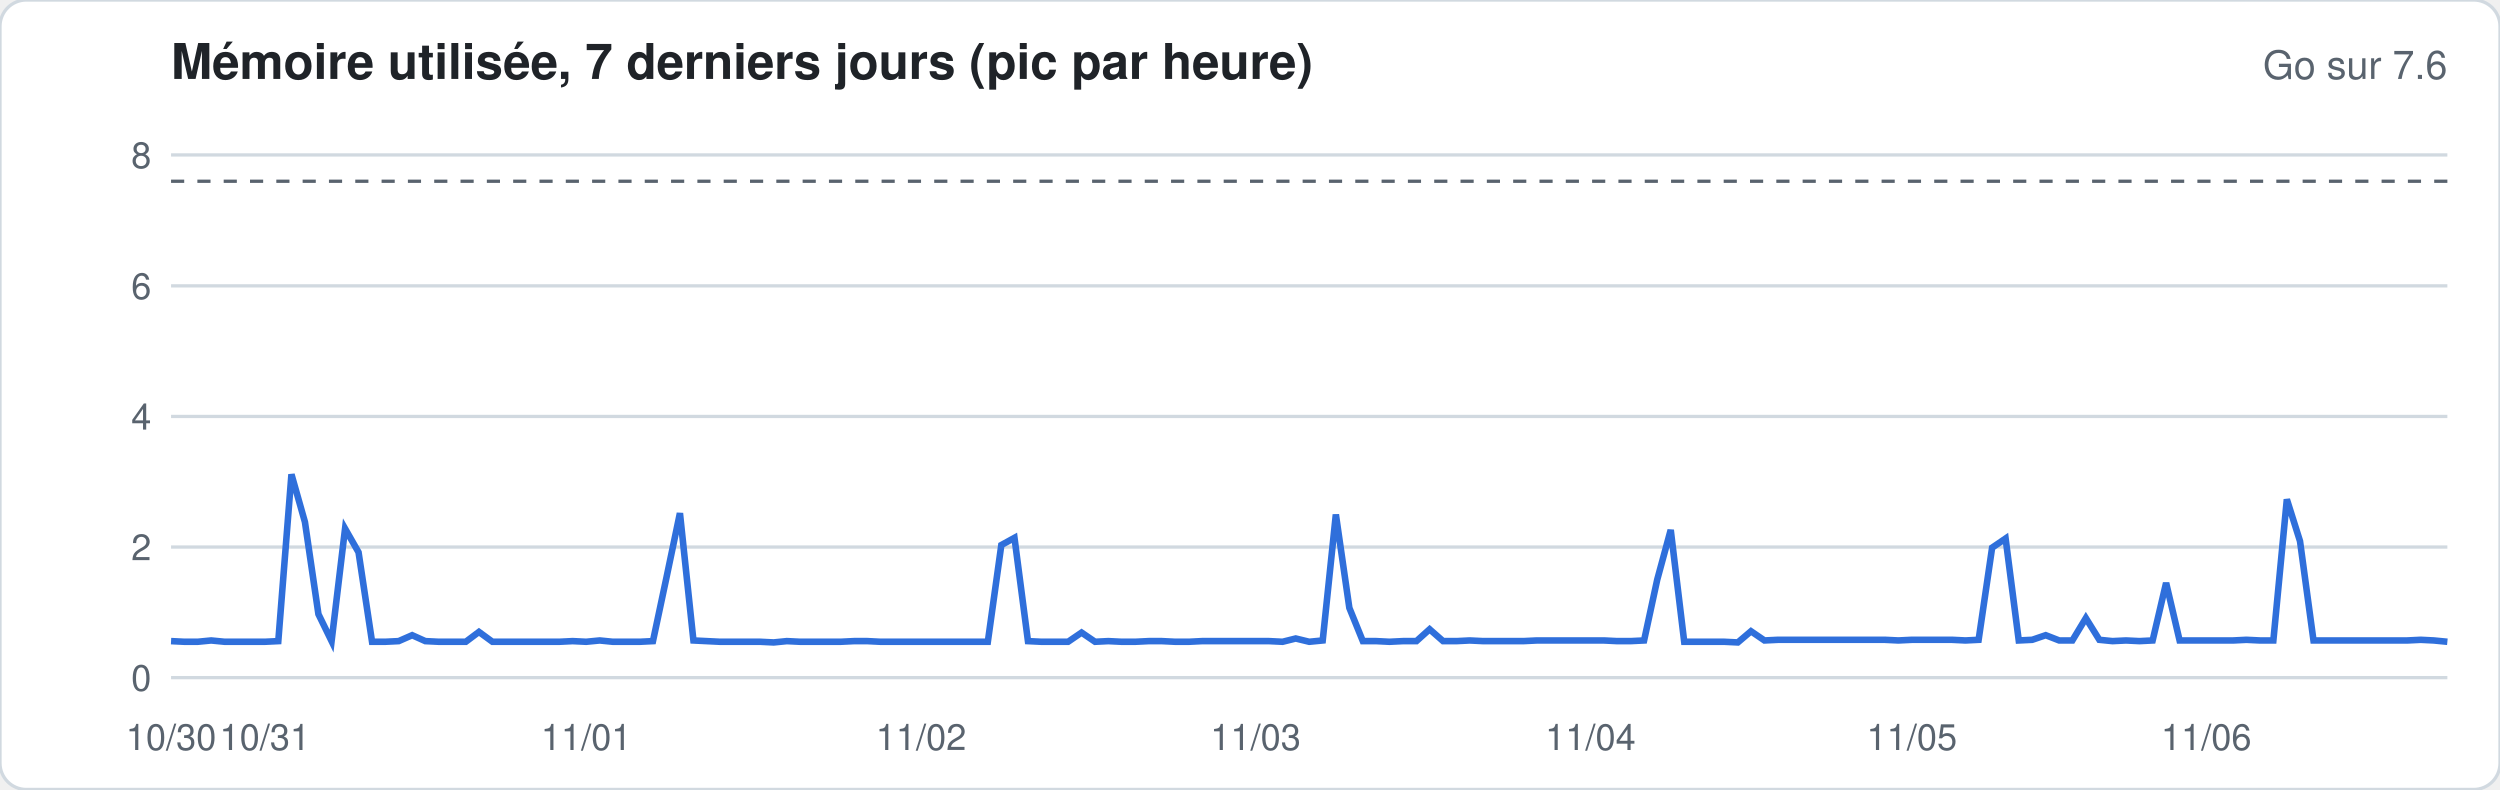
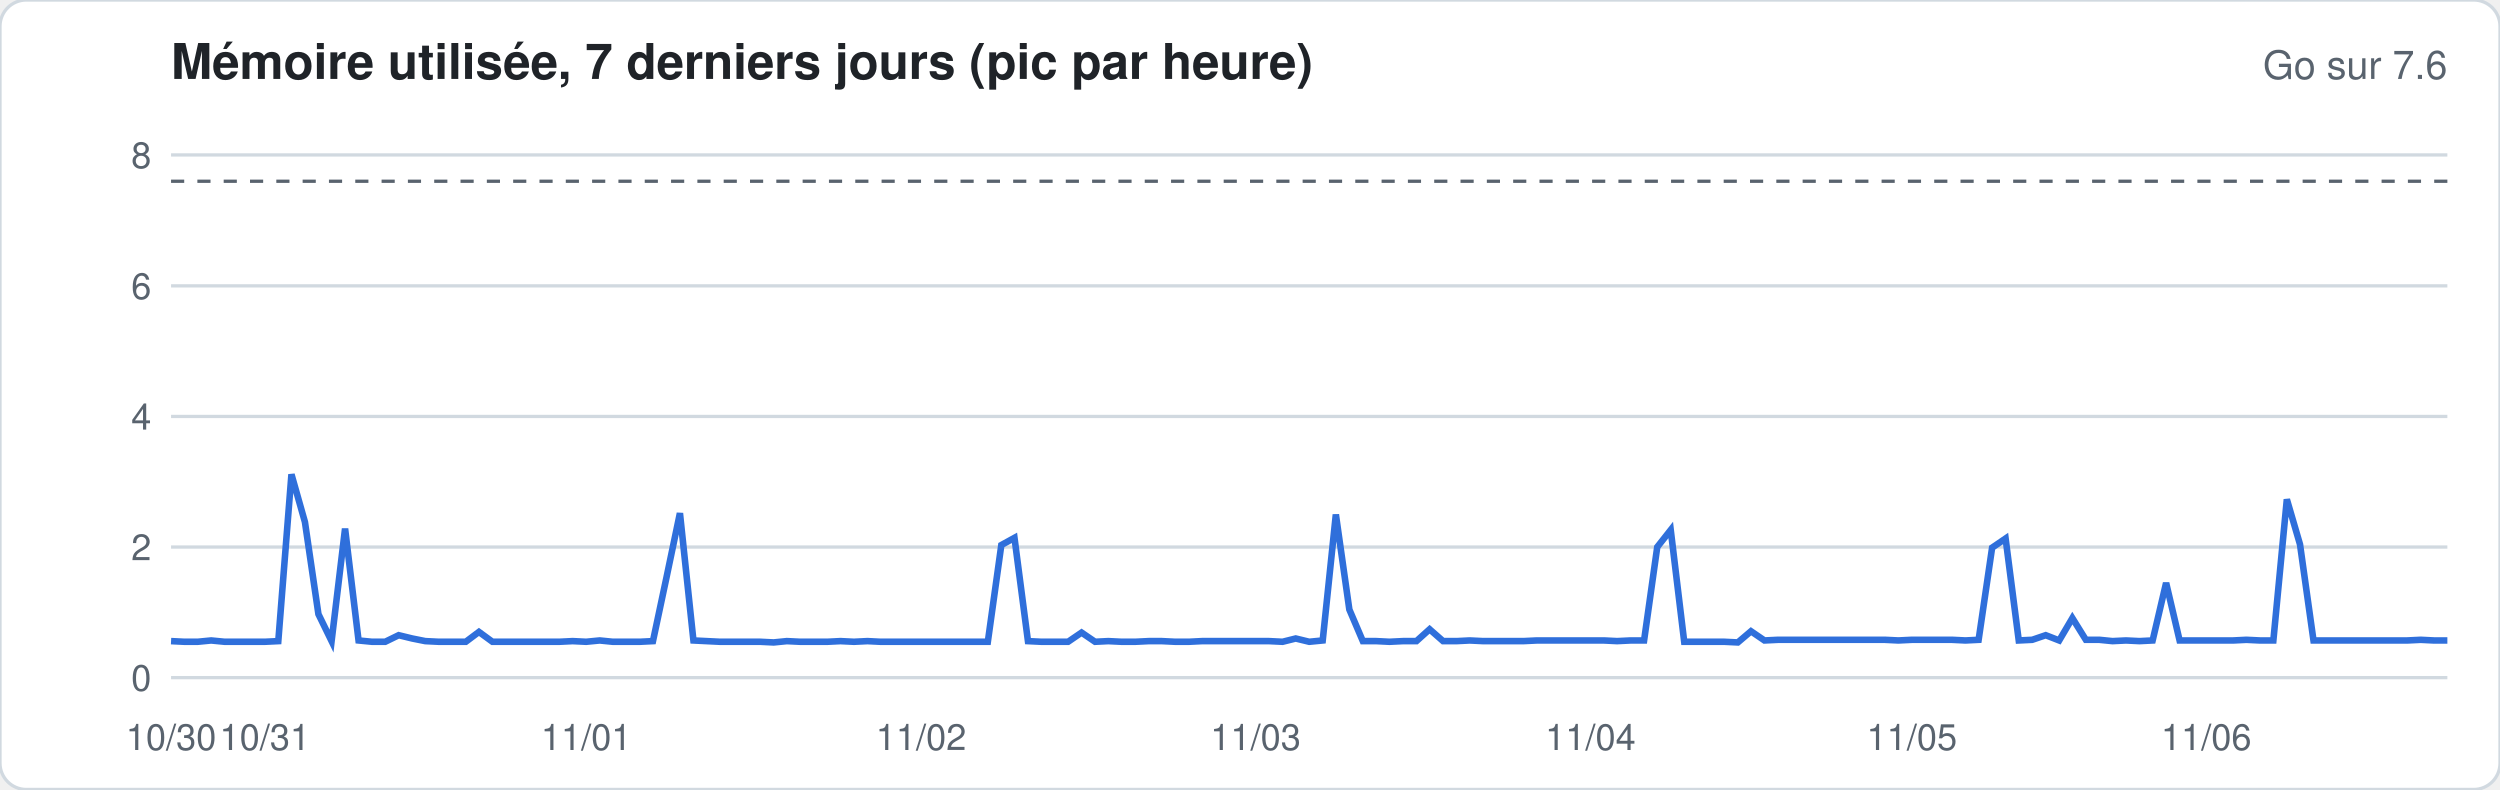
<svg xmlns="http://www.w3.org/2000/svg" width="760" height="240" viewBox="0 0 760 240" font-family="-apple-system,Segoe UI,Helvetica,Arial,sans-serif">
  <rect width="760" height="240" rx="8" fill="#ffffff" stroke="#d1d9e0" />
  <text x="52" y="24" font-size="15" font-weight="600" fill="#1f2328">Mémoire utilisée, 7 derniers jours (pic par heure)</text>
  <text x="744" y="24" font-size="12" fill="#59636e" text-anchor="end">Go sur 7.6</text>
  <line x1="52" x2="744" y1="206.0" y2="206.0" stroke="#d1d9e0" stroke-width="1" />
  <text x="46" y="210.0" font-size="11" fill="#59636e" text-anchor="end">0</text>
  <line x1="52" x2="744" y1="166.3" y2="166.3" stroke="#d1d9e0" stroke-width="1" />
  <text x="46" y="170.3" font-size="11" fill="#59636e" text-anchor="end">2</text>
  <line x1="52" x2="744" y1="126.6" y2="126.6" stroke="#d1d9e0" stroke-width="1" />
  <text x="46" y="130.6" font-size="11" fill="#59636e" text-anchor="end">4</text>
  <line x1="52" x2="744" y1="86.9" y2="86.9" stroke="#d1d9e0" stroke-width="1" />
  <text x="46" y="90.9" font-size="11" fill="#59636e" text-anchor="end">6</text>
  <line x1="52" x2="744" y1="47.1" y2="47.1" stroke="#d1d9e0" stroke-width="1" />
  <text x="46" y="51.1" font-size="11" fill="#59636e" text-anchor="end">8</text>
  <line x1="52" x2="744" y1="55.1" y2="55.1" stroke="#59636e" stroke-dasharray="4 4" />
-   <polyline fill="none" stroke="#2f6fdb" stroke-width="2" points="52.0,194.9 56.1,195.1 60.1,195.1 64.2,194.7 68.3,195.1 72.4,195.1 76.4,195.1 80.5,195.1 84.6,194.9 88.6,144.2 92.7,158.7 96.8,186.7 100.8,194.9 104.9,160.7 109.0,167.9 113.1,195.1 117.1,195.1 121.2,194.9 125.3,193.1 129.3,194.9 133.4,195.1 137.5,195.1 141.6,195.1 145.6,192.1 149.7,195.1 153.8,195.1 157.8,195.1 161.9,195.1 166.0,195.1 170.0,195.1 174.1,194.9 178.2,195.1 182.3,194.7 186.3,195.1 190.4,195.1 194.5,195.1 198.5,194.9 202.6,175.6 206.7,156.0 210.8,194.7 214.8,194.9 218.9,195.1 223.0,195.1 227.0,195.1 231.1,195.1 235.2,195.3 239.2,194.9 243.3,195.1 247.4,195.1 251.5,195.1 255.5,195.1 259.6,194.9 263.7,194.9 267.7,195.1 271.8,195.1 275.9,195.1 280.0,195.1 284.0,195.1 288.1,195.1 292.2,195.1 296.2,195.1 300.3,195.1 304.4,165.7 308.4,163.5 312.5,194.9 316.6,195.1 320.7,195.1 324.7,195.1 328.8,192.3 332.9,195.1 336.9,194.9 341.0,195.1 345.1,195.1 349.2,194.9 353.2,194.9 357.3,195.1 361.4,195.1 365.4,194.9 369.5,194.9 373.6,194.9 377.6,194.9 381.7,194.9 385.8,194.9 389.9,195.1 393.9,194.1 398.0,195.1 402.1,194.7 406.1,156.4 410.2,184.8 414.3,194.9 418.4,194.9 422.4,195.1 426.5,194.9 430.6,194.9 434.6,191.3 438.7,194.9 442.8,194.9 446.8,194.7 450.9,194.9 455.0,194.9 459.1,194.9 463.1,194.9 467.2,194.7 471.3,194.7 475.3,194.7 479.4,194.7 483.5,194.7 487.6,194.7 491.6,194.9 495.7,194.9 499.8,194.7 503.8,176.2 507.9,161.1 512.0,195.1 516.0,195.1 520.1,195.1 524.2,195.1 528.3,195.3 532.3,191.9 536.4,194.7 540.5,194.5 544.5,194.5 548.6,194.5 552.7,194.5 556.8,194.5 560.8,194.5 564.9,194.5 569.0,194.5 573.0,194.5 577.1,194.7 581.2,194.5 585.2,194.5 589.3,194.5 593.4,194.5 597.5,194.7 601.5,194.5 605.6,166.5 609.7,163.7 613.7,194.7 617.8,194.5 621.9,193.1 626.0,194.7 630.0,194.7 634.1,187.9 638.2,194.5 642.2,194.9 646.3,194.7 650.4,194.9 654.4,194.7 658.5,177.2 662.6,194.7 666.7,194.7 670.7,194.7 674.8,194.7 678.9,194.7 682.9,194.5 687.0,194.7 691.1,194.7 695.2,151.8 699.2,164.5 703.3,194.7 707.4,194.7 711.4,194.7 715.5,194.7 719.6,194.7 723.6,194.7 727.7,194.7 731.8,194.7 735.9,194.5 739.9,194.7 744.0,195.1" />
+   <polyline fill="none" stroke="#2f6fdb" stroke-width="2" points="52.0,194.9 56.1,195.1 60.1,195.1 64.2,194.7 68.3,195.1 72.4,195.1 76.4,195.1 80.5,195.1 84.6,194.9 88.6,144.2 92.7,158.7 96.8,186.7 100.8,194.9 104.9,160.7 109.0,194.7 113.1,195.1 117.1,195.1 121.2,193.1 125.3,194.1 129.3,194.9 133.4,195.1 137.5,195.1 141.6,195.1 145.6,192.1 149.7,195.1 153.8,195.1 157.8,195.1 161.9,195.1 166.0,195.1 170.0,195.1 174.1,194.9 178.2,195.1 182.3,194.7 186.3,195.1 190.4,195.1 194.5,195.1 198.5,194.9 202.6,175.6 206.7,156.0 210.8,194.7 214.8,194.9 218.9,195.1 223.0,195.1 227.0,195.1 231.1,195.1 235.2,195.3 239.2,194.9 243.3,195.1 247.4,195.1 251.5,195.1 255.5,194.9 259.6,195.1 263.7,194.9 267.7,195.1 271.8,195.1 275.9,195.1 280.0,195.1 284.0,195.1 288.1,195.1 292.2,195.1 296.2,195.1 300.3,195.1 304.4,165.7 308.4,163.5 312.5,194.9 316.6,195.1 320.7,195.1 324.7,195.1 328.8,192.3 332.9,195.1 336.9,194.9 341.0,195.1 345.1,195.1 349.2,194.9 353.2,194.9 357.3,195.1 361.4,195.1 365.4,194.9 369.5,194.9 373.6,194.9 377.6,194.9 381.7,194.9 385.8,194.9 389.9,195.1 393.9,194.1 398.0,195.1 402.1,194.7 406.1,156.4 410.2,185.3 414.3,194.9 418.4,194.9 422.4,195.1 426.5,194.9 430.6,194.9 434.6,191.3 438.7,194.9 442.8,194.9 446.8,194.7 450.9,194.9 455.0,194.9 459.1,194.9 463.1,194.9 467.2,194.7 471.3,194.7 475.3,194.7 479.4,194.7 483.5,194.7 487.6,194.7 491.6,194.9 495.7,194.7 499.8,194.7 503.8,166.3 507.9,161.1 512.0,195.1 516.0,195.1 520.1,195.1 524.2,195.1 528.3,195.3 532.3,191.9 536.4,194.7 540.5,194.5 544.5,194.5 548.6,194.5 552.7,194.5 556.8,194.5 560.8,194.5 564.9,194.5 569.0,194.5 573.0,194.5 577.1,194.7 581.2,194.5 585.2,194.5 589.3,194.5 593.4,194.5 597.5,194.7 601.5,194.5 605.6,166.5 609.7,163.7 613.7,194.7 617.8,194.5 621.9,193.1 626.0,194.7 630.0,187.9 634.1,194.5 638.2,194.5 642.2,194.9 646.3,194.7 650.4,194.9 654.4,194.7 658.5,177.2 662.6,194.7 666.7,194.7 670.7,194.7 674.8,194.7 678.9,194.7 682.9,194.5 687.0,194.7 691.1,194.7 695.2,151.8 699.2,165.5 703.3,194.7 707.4,194.7 711.4,194.7 715.5,194.7 719.6,194.7 723.6,194.7 727.7,194.7 731.8,194.7 735.9,194.5 739.9,194.7 744.0,194.7" />
  <text x="52.0" y="228" font-size="11" fill="#59636e" text-anchor="middle">10/30</text>
  <text x="80.5" y="228" font-size="11" fill="#59636e" text-anchor="middle">10/31</text>
  <text x="178.2" y="228" font-size="11" fill="#59636e" text-anchor="middle">11/01</text>
  <text x="280.0" y="228" font-size="11" fill="#59636e" text-anchor="middle">11/02</text>
  <text x="381.7" y="228" font-size="11" fill="#59636e" text-anchor="middle">11/03</text>
  <text x="483.5" y="228" font-size="11" fill="#59636e" text-anchor="middle">11/04</text>
  <text x="581.2" y="228" font-size="11" fill="#59636e" text-anchor="middle">11/05</text>
  <text x="670.7" y="228" font-size="11" fill="#59636e" text-anchor="middle">11/06</text>
</svg>
